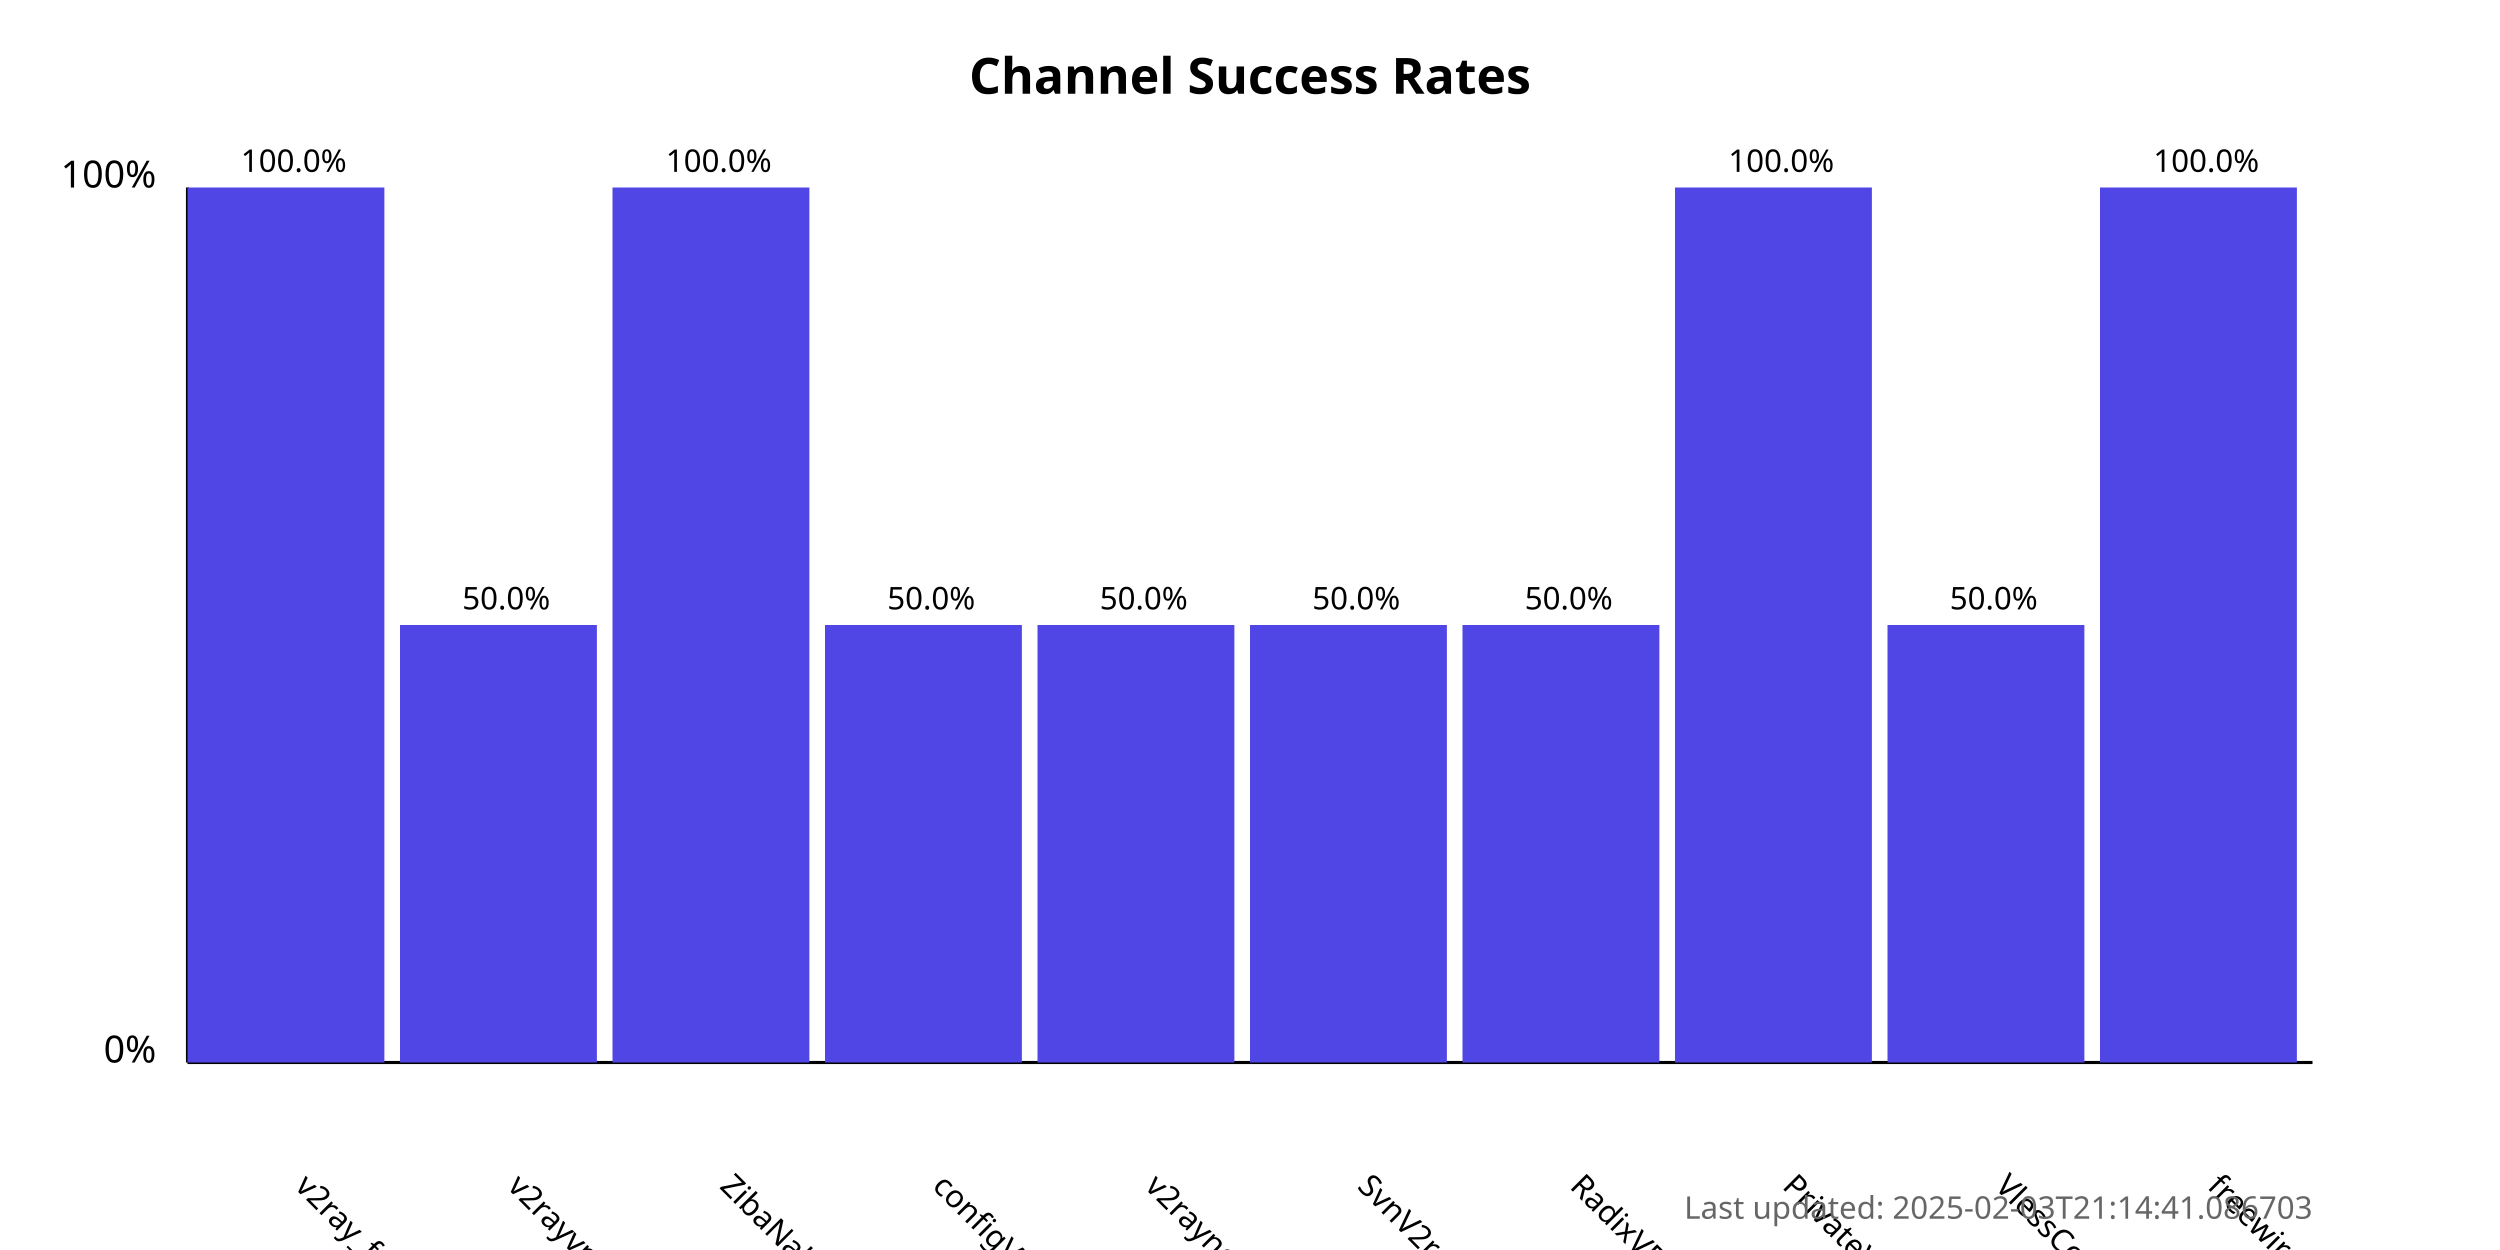
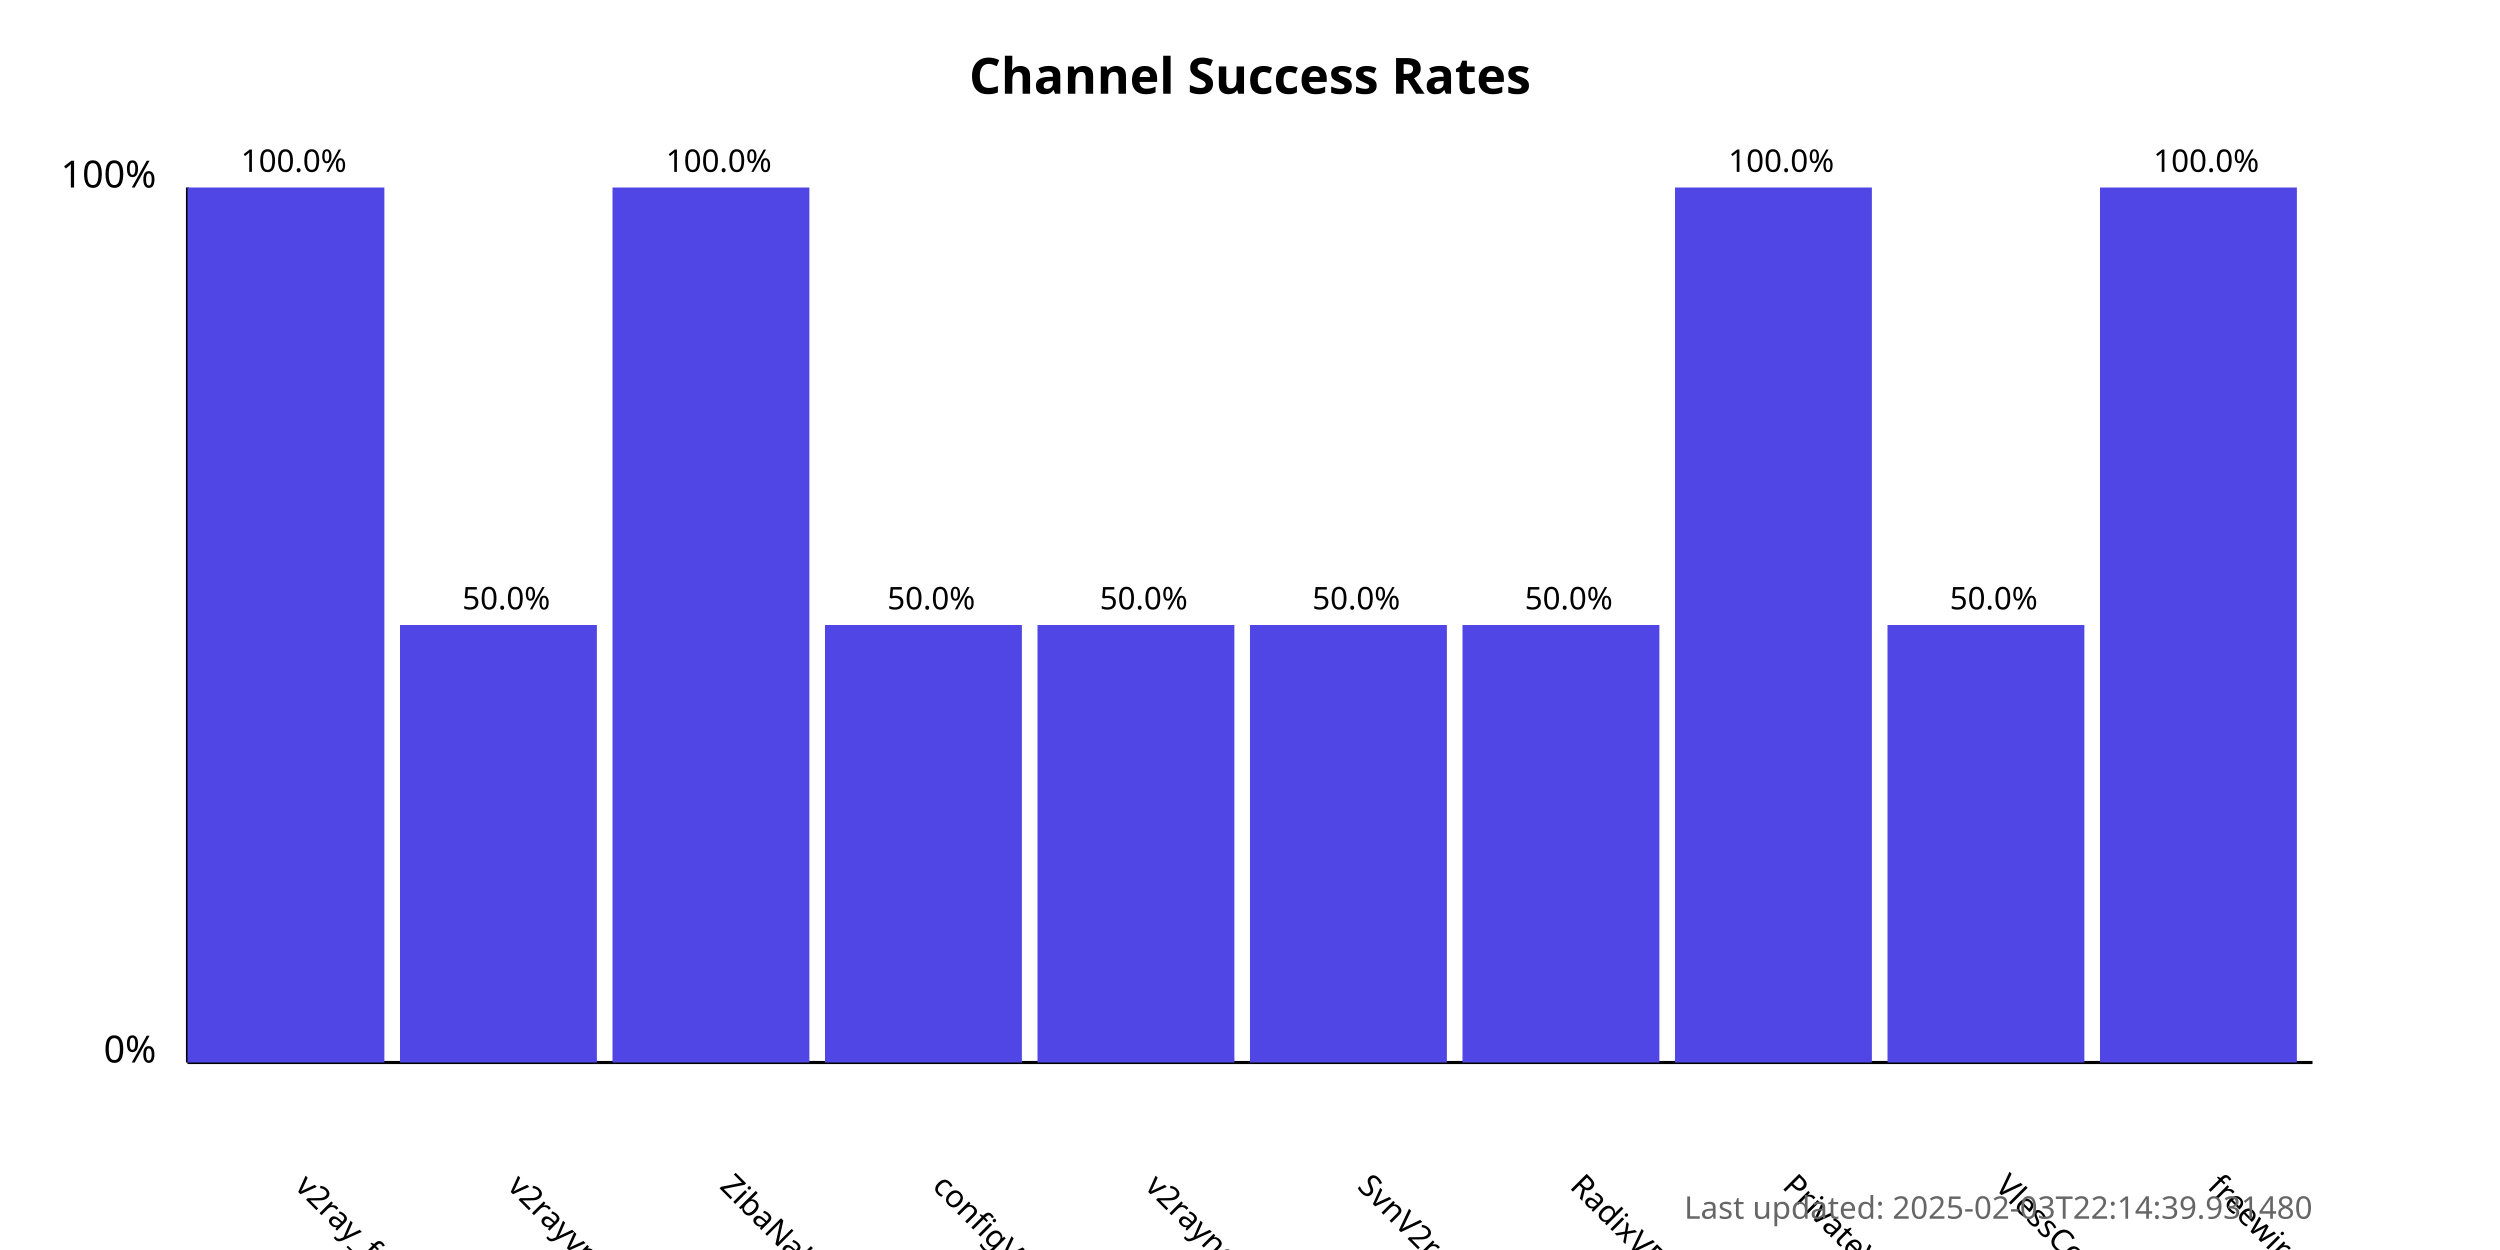
<svg xmlns="http://www.w3.org/2000/svg" width="800" height="400">
  <style>
            .chart-title { font: bold 16px sans-serif; }
            .axis-label { font: 12px sans-serif; }
            .tick-label { font: 10px sans-serif; }
            .bar { fill: #4f46e5; }
            .bar:hover { fill: #6366f1; }
            .timestamp { font: 10px sans-serif; fill: #666; }
        </style>
  <text x="400.0" y="30" text-anchor="middle" class="chart-title">
            Channel Success Rates
        </text>
  <line x1="60" y1="340" x2="60" y2="60" stroke="black" stroke-width="1" />
  <line x1="60" y1="340" x2="740" y2="340" stroke="black" stroke-width="1" />
  <text x="50" y="340" text-anchor="end" class="axis-label">0%</text>
  <text x="50" y="60" text-anchor="end" class="axis-label">100%</text>
  <g>
    <rect x="60" y="60.0" width="63.0" height="280.0" class="bar" />
    <text x="94.0" y="380" transform="rotate(45, 94.0, 380)" text-anchor="start" class="tick-label">
                v2ray_free_conf
            </text>
    <text x="94.0" y="55.0" text-anchor="middle" class="tick-label">
                100.0%
            </text>
  </g>
  <g>
    <rect x="128.0" y="200.0" width="63.0" height="140.0" class="bar" />
    <text x="162.0" y="380" transform="rotate(45, 162.0, 380)" text-anchor="start" class="tick-label">
                v2rayvpno
            </text>
    <text x="162.0" y="195.0" text-anchor="middle" class="tick-label">
                50.0%
            </text>
  </g>
  <g>
    <rect x="196.0" y="60.0" width="63.0" height="280.0" class="bar" />
    <text x="230.0" y="380" transform="rotate(45, 230.0, 380)" text-anchor="start" class="tick-label">
                ZibaNabz
            </text>
    <text x="230.0" y="55.0" text-anchor="middle" class="tick-label">
                100.0%
            </text>
  </g>
  <g>
    <rect x="264.0" y="200.0" width="63.0" height="140.0" class="bar" />
    <text x="298.0" y="380" transform="rotate(45, 298.0, 380)" text-anchor="start" class="tick-label">
                configV2rayForFree
            </text>
    <text x="298.0" y="195.0" text-anchor="middle" class="tick-label">
                50.0%
            </text>
  </g>
  <g>
    <rect x="332.0" y="200.0" width="63.0" height="140.0" class="bar" />
    <text x="366.0" y="380" transform="rotate(45, 366.0, 380)" text-anchor="start" class="tick-label">
                v2rayngvpn
            </text>
    <text x="366.0" y="195.0" text-anchor="middle" class="tick-label">
                50.0%
            </text>
  </g>
  <g>
    <rect x="400.0" y="200.0" width="63.0" height="140.0" class="bar" />
    <text x="434.0" y="380" transform="rotate(45, 434.0, 380)" text-anchor="start" class="tick-label">
                SvnV2ray
            </text>
    <text x="434.0" y="195.0" text-anchor="middle" class="tick-label">
                50.0%
            </text>
  </g>
  <g>
    <rect x="468.0" y="200.0" width="63.0" height="140.0" class="bar" />
    <text x="502.0" y="380" transform="rotate(45, 502.0, 380)" text-anchor="start" class="tick-label">
                RadixVPN
            </text>
    <text x="502.0" y="195.0" text-anchor="middle" class="tick-label">
                50.0%
            </text>
  </g>
  <g>
    <rect x="536.0" y="60.0" width="63.0" height="280.0" class="bar" />
    <text x="570.0" y="380" transform="rotate(45, 570.0, 380)" text-anchor="start" class="tick-label">
                PrivateVPNs
            </text>
    <text x="570.0" y="55.0" text-anchor="middle" class="tick-label">
                100.0%
            </text>
  </g>
  <g>
    <rect x="604.0" y="200.0" width="63.0" height="140.0" class="bar" />
    <text x="638.0" y="380" transform="rotate(45, 638.0, 380)" text-anchor="start" class="tick-label">
                VlessConfig
            </text>
    <text x="638.0" y="195.0" text-anchor="middle" class="tick-label">
                50.0%
            </text>
  </g>
  <g>
    <rect x="672.0" y="60.0" width="63.0" height="280.0" class="bar" />
    <text x="706.0" y="380" transform="rotate(45, 706.0, 380)" text-anchor="start" class="tick-label">
                freewireguard
            </text>
    <text x="706.0" y="55.0" text-anchor="middle" class="tick-label">
                100.0%
            </text>
  </g>
  <text x="740" y="390" text-anchor="end" class="timestamp">
-             Last updated: 2025-02-03T21:14:41.086703
+             Last updated: 2025-02-03T22:14:39.931480
        </text>
</svg>
